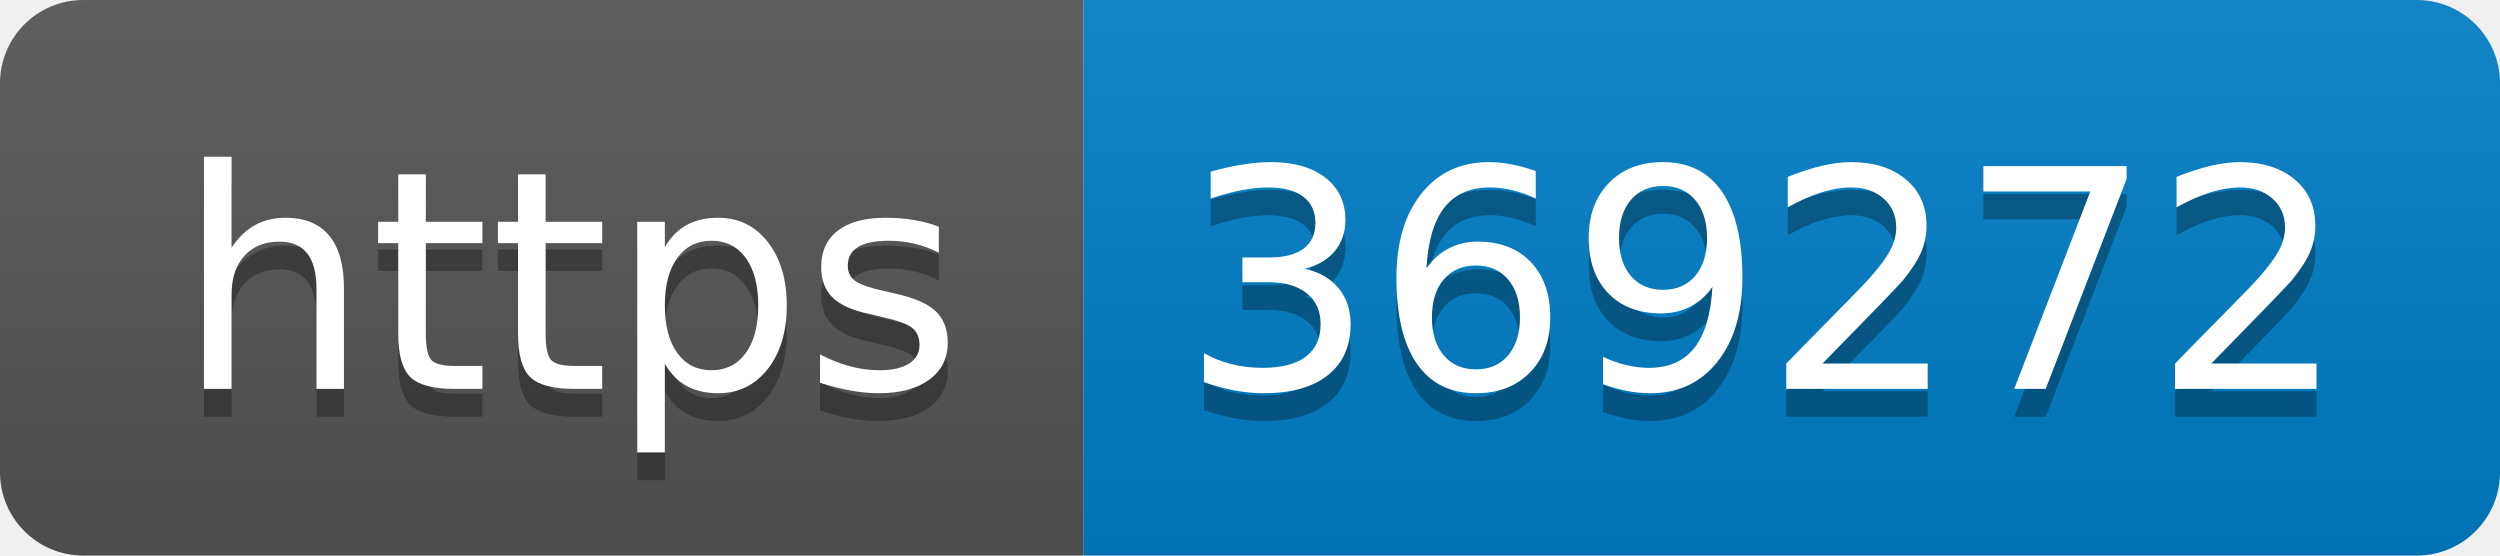
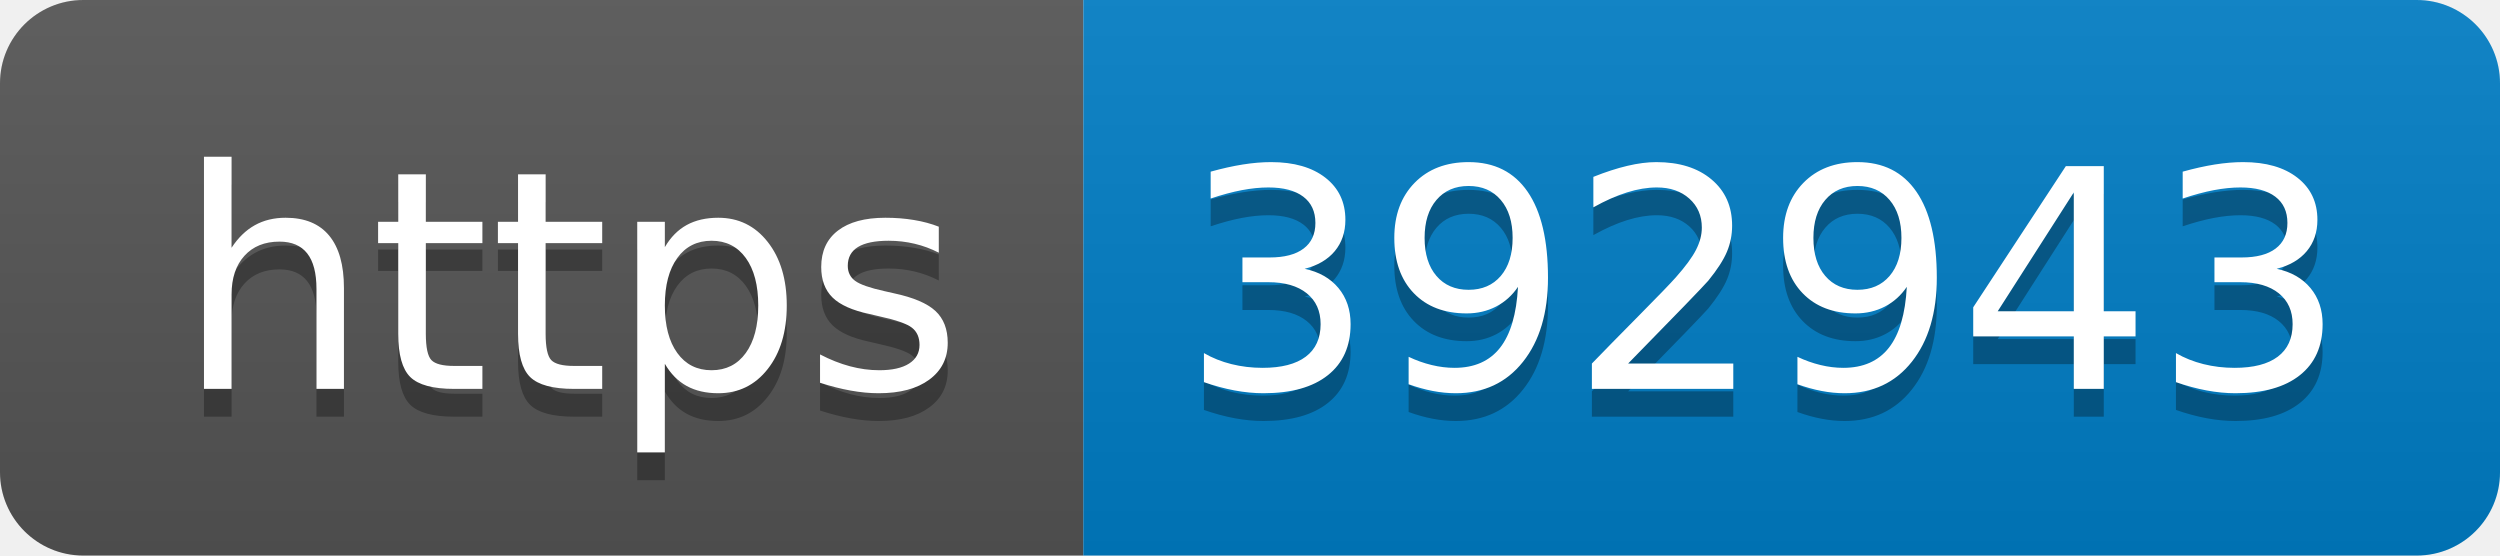
- <svg xmlns="http://www.w3.org/2000/svg" width="90" height="20" role="img" aria-label="https: 369272">
+ <svg xmlns="http://www.w3.org/2000/svg" width="90" height="20" role="img" aria-label="https: 392943">
  <linearGradient id="s" x2="0" y2="100%">
    <stop offset="0" stop-color="#bbb" stop-opacity=".1" />
    <stop offset="1" stop-opacity=".1" />
  </linearGradient>
  <clipPath id="r">
    <rect width="90" height="20" rx="3" fill="#fff" />
  </clipPath>
  <g clip-path="url(#r)">
    <rect width="39" height="20" fill="#555" />
    <rect x="39" width="51" height="20" fill="#007ec6" />
    <rect width="90" height="20" fill="url(#s)" />
  </g>
  <g fill="#fff" text-anchor="middle" font-family="Verdana,Geneva,DejaVu Sans,sans-serif" text-rendering="geometricPrecision" font-size="110">
    <text aria-hidden="true" x="205" y="150" fill="#010101" fill-opacity=".3" transform="scale(.1)" textLength="290">https</text>
    <text x="205" y="140" transform="scale(.1)" fill="#fff" textLength="290">https</text>
-     <text aria-hidden="true" x="635" y="150" fill="#010101" fill-opacity=".3" transform="scale(.1)" textLength="410">369272</text>
-     <text x="635" y="140" transform="scale(.1)" fill="#fff" textLength="410">369272</text>
+     <text aria-hidden="true" x="635" y="150" fill="#010101" fill-opacity=".3" transform="scale(.1)" textLength="410">392943</text>
+     <text x="635" y="140" transform="scale(.1)" fill="#fff" textLength="410">392943</text>
  </g>
</svg>
